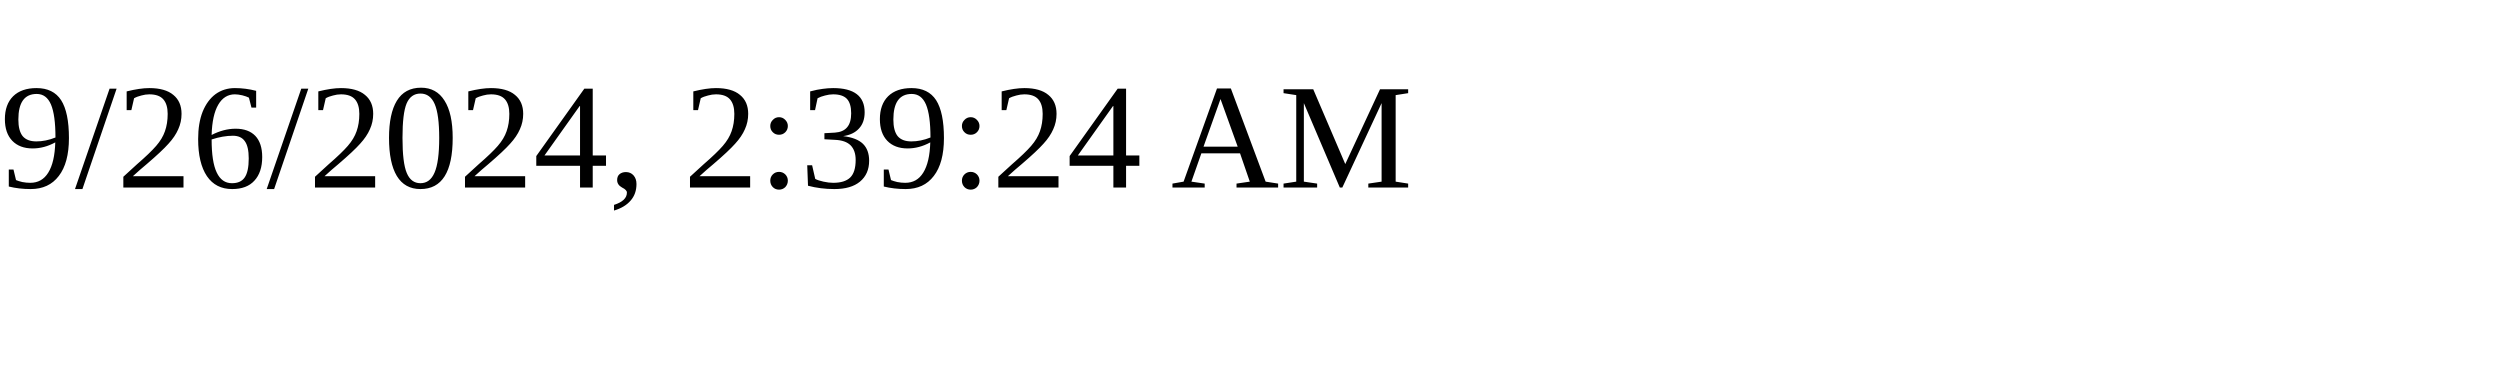
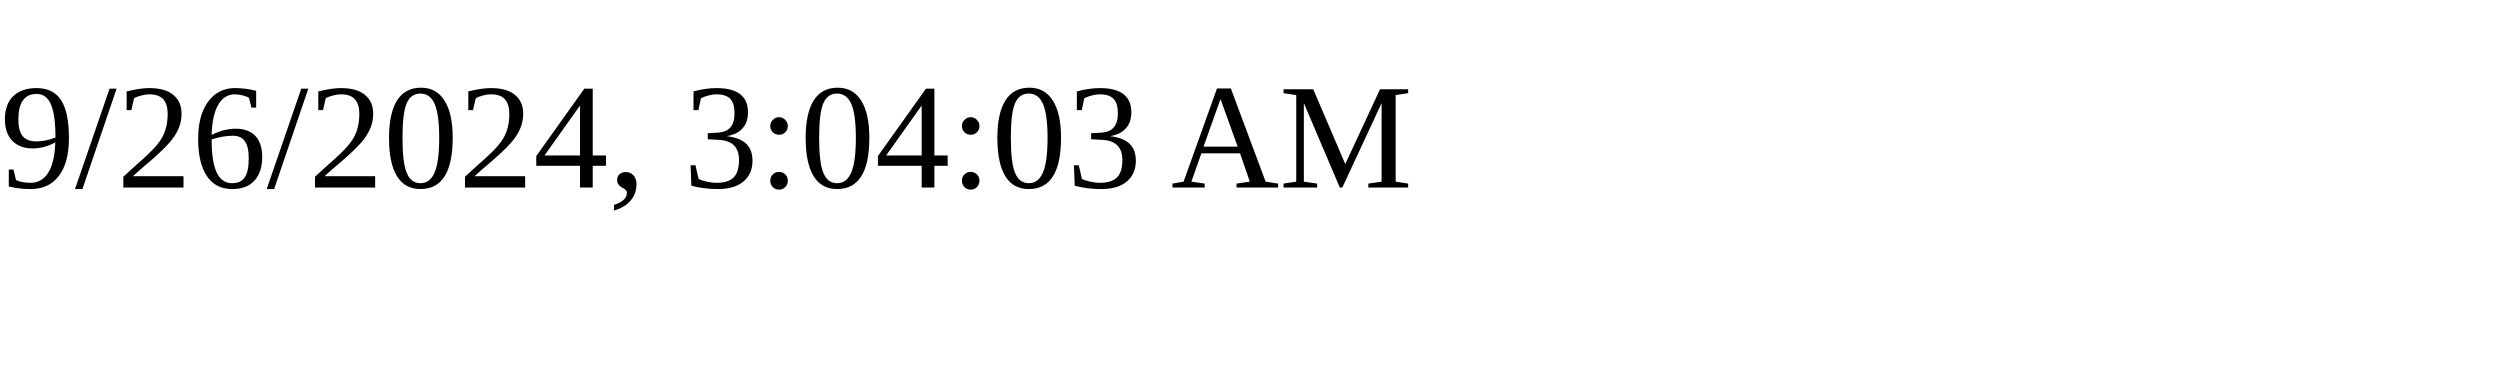
<svg xmlns="http://www.w3.org/2000/svg" height="30" width="200">
-   <text x="0" y="15">9/26/2024, 2:39:24 AM</text>
+   <text x="0" y="15">9/26/2024, 3:04:03 AM</text>
</svg>
